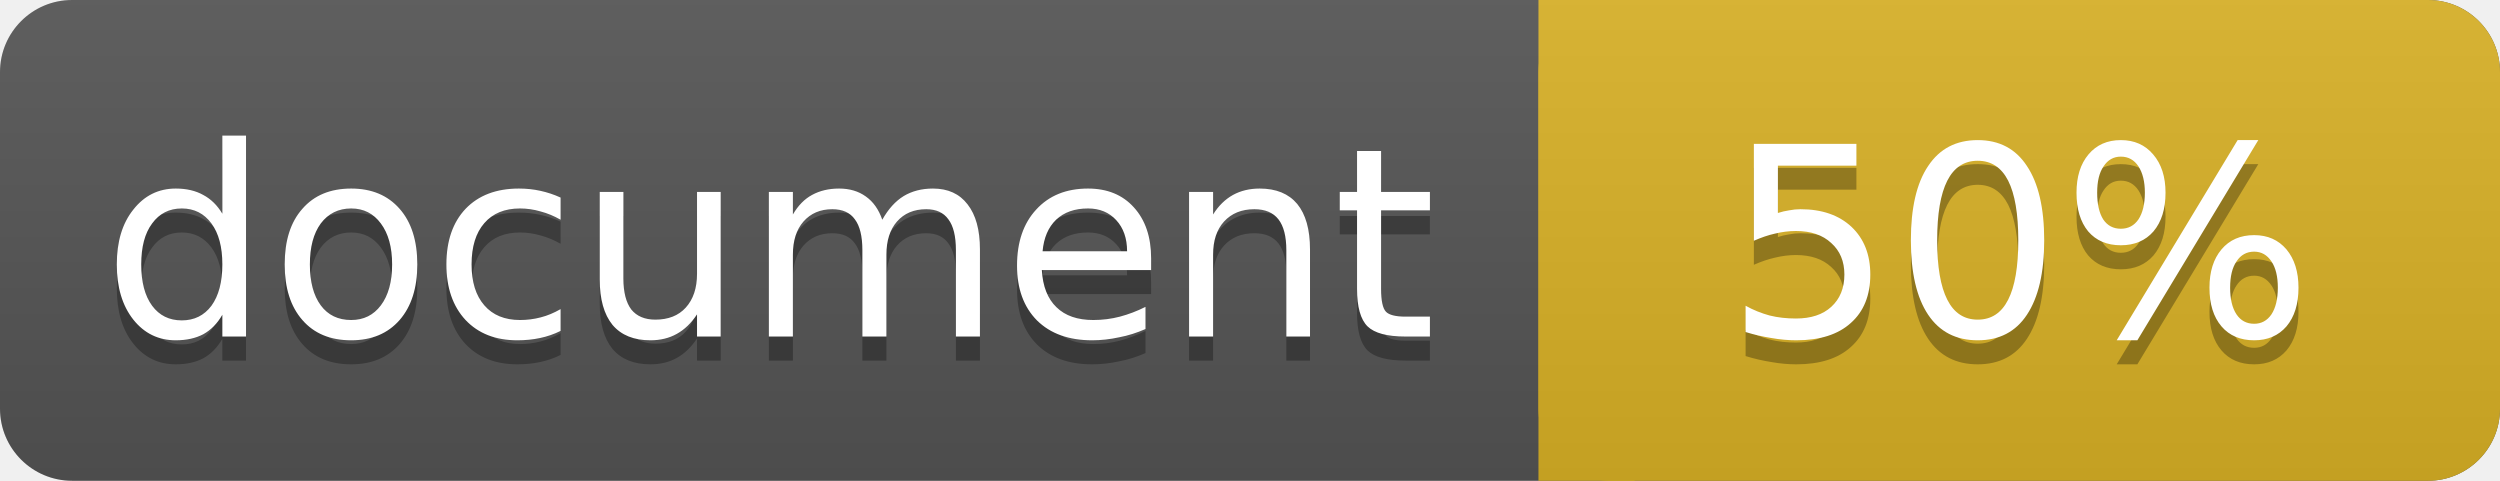
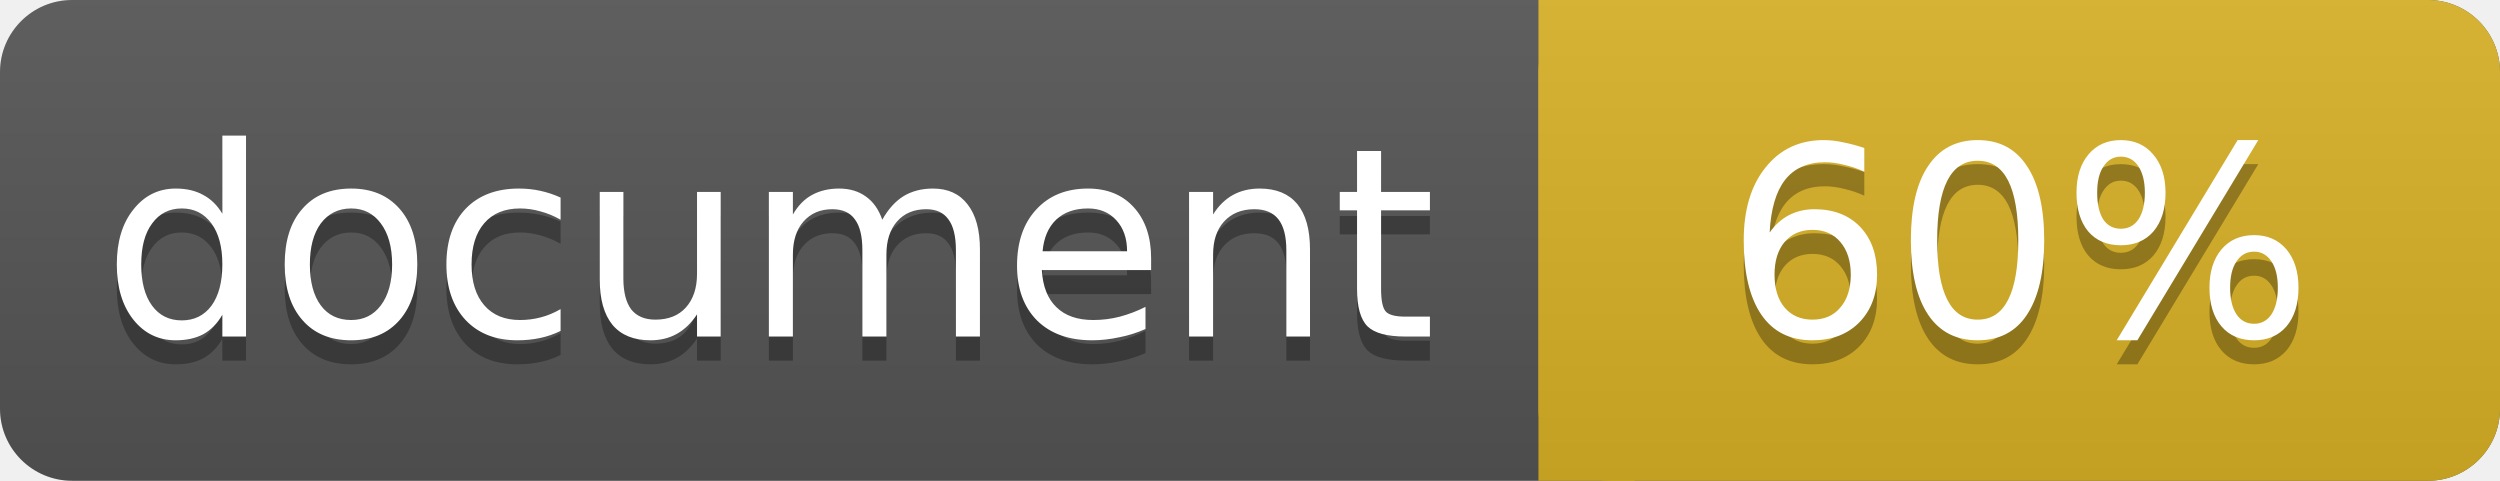
<svg xmlns="http://www.w3.org/2000/svg" width="104" height="20">
  <linearGradient id="a" x2="0" y2="100%">
    <stop offset="0" stop-color="#bbb" stop-opacity=".1" />
    <stop offset="1" stop-opacity=".1" />
  </linearGradient>
  <rect rx="3" width="104" height="20" fill="#555" />
  <rect rx="3" x="64" width="40" height="20" fill="#dab226" />
  <path fill="#dab226" d="M64 0h4v20h-4z" />
  <rect rx="3" width="104" height="20" fill="url(#a)" />
  <g fill="#fff" text-anchor="middle" font-family="DejaVu Sans,Verdana,Geneva,sans-serif" font-size="11">
    <text x="32" y="15" fill="#010101" fill-opacity=".3">document</text>
    <text x="32" y="14">document</text>
-     <text x="84" y="15" fill="#010101" fill-opacity=".3">50%</text>
-     <text x="84" y="14">50%</text>
+     <text x="84" y="15" fill="#010101" fill-opacity=".3">60%</text>
+     <text x="84" y="14">60%</text>
  </g>
</svg>
